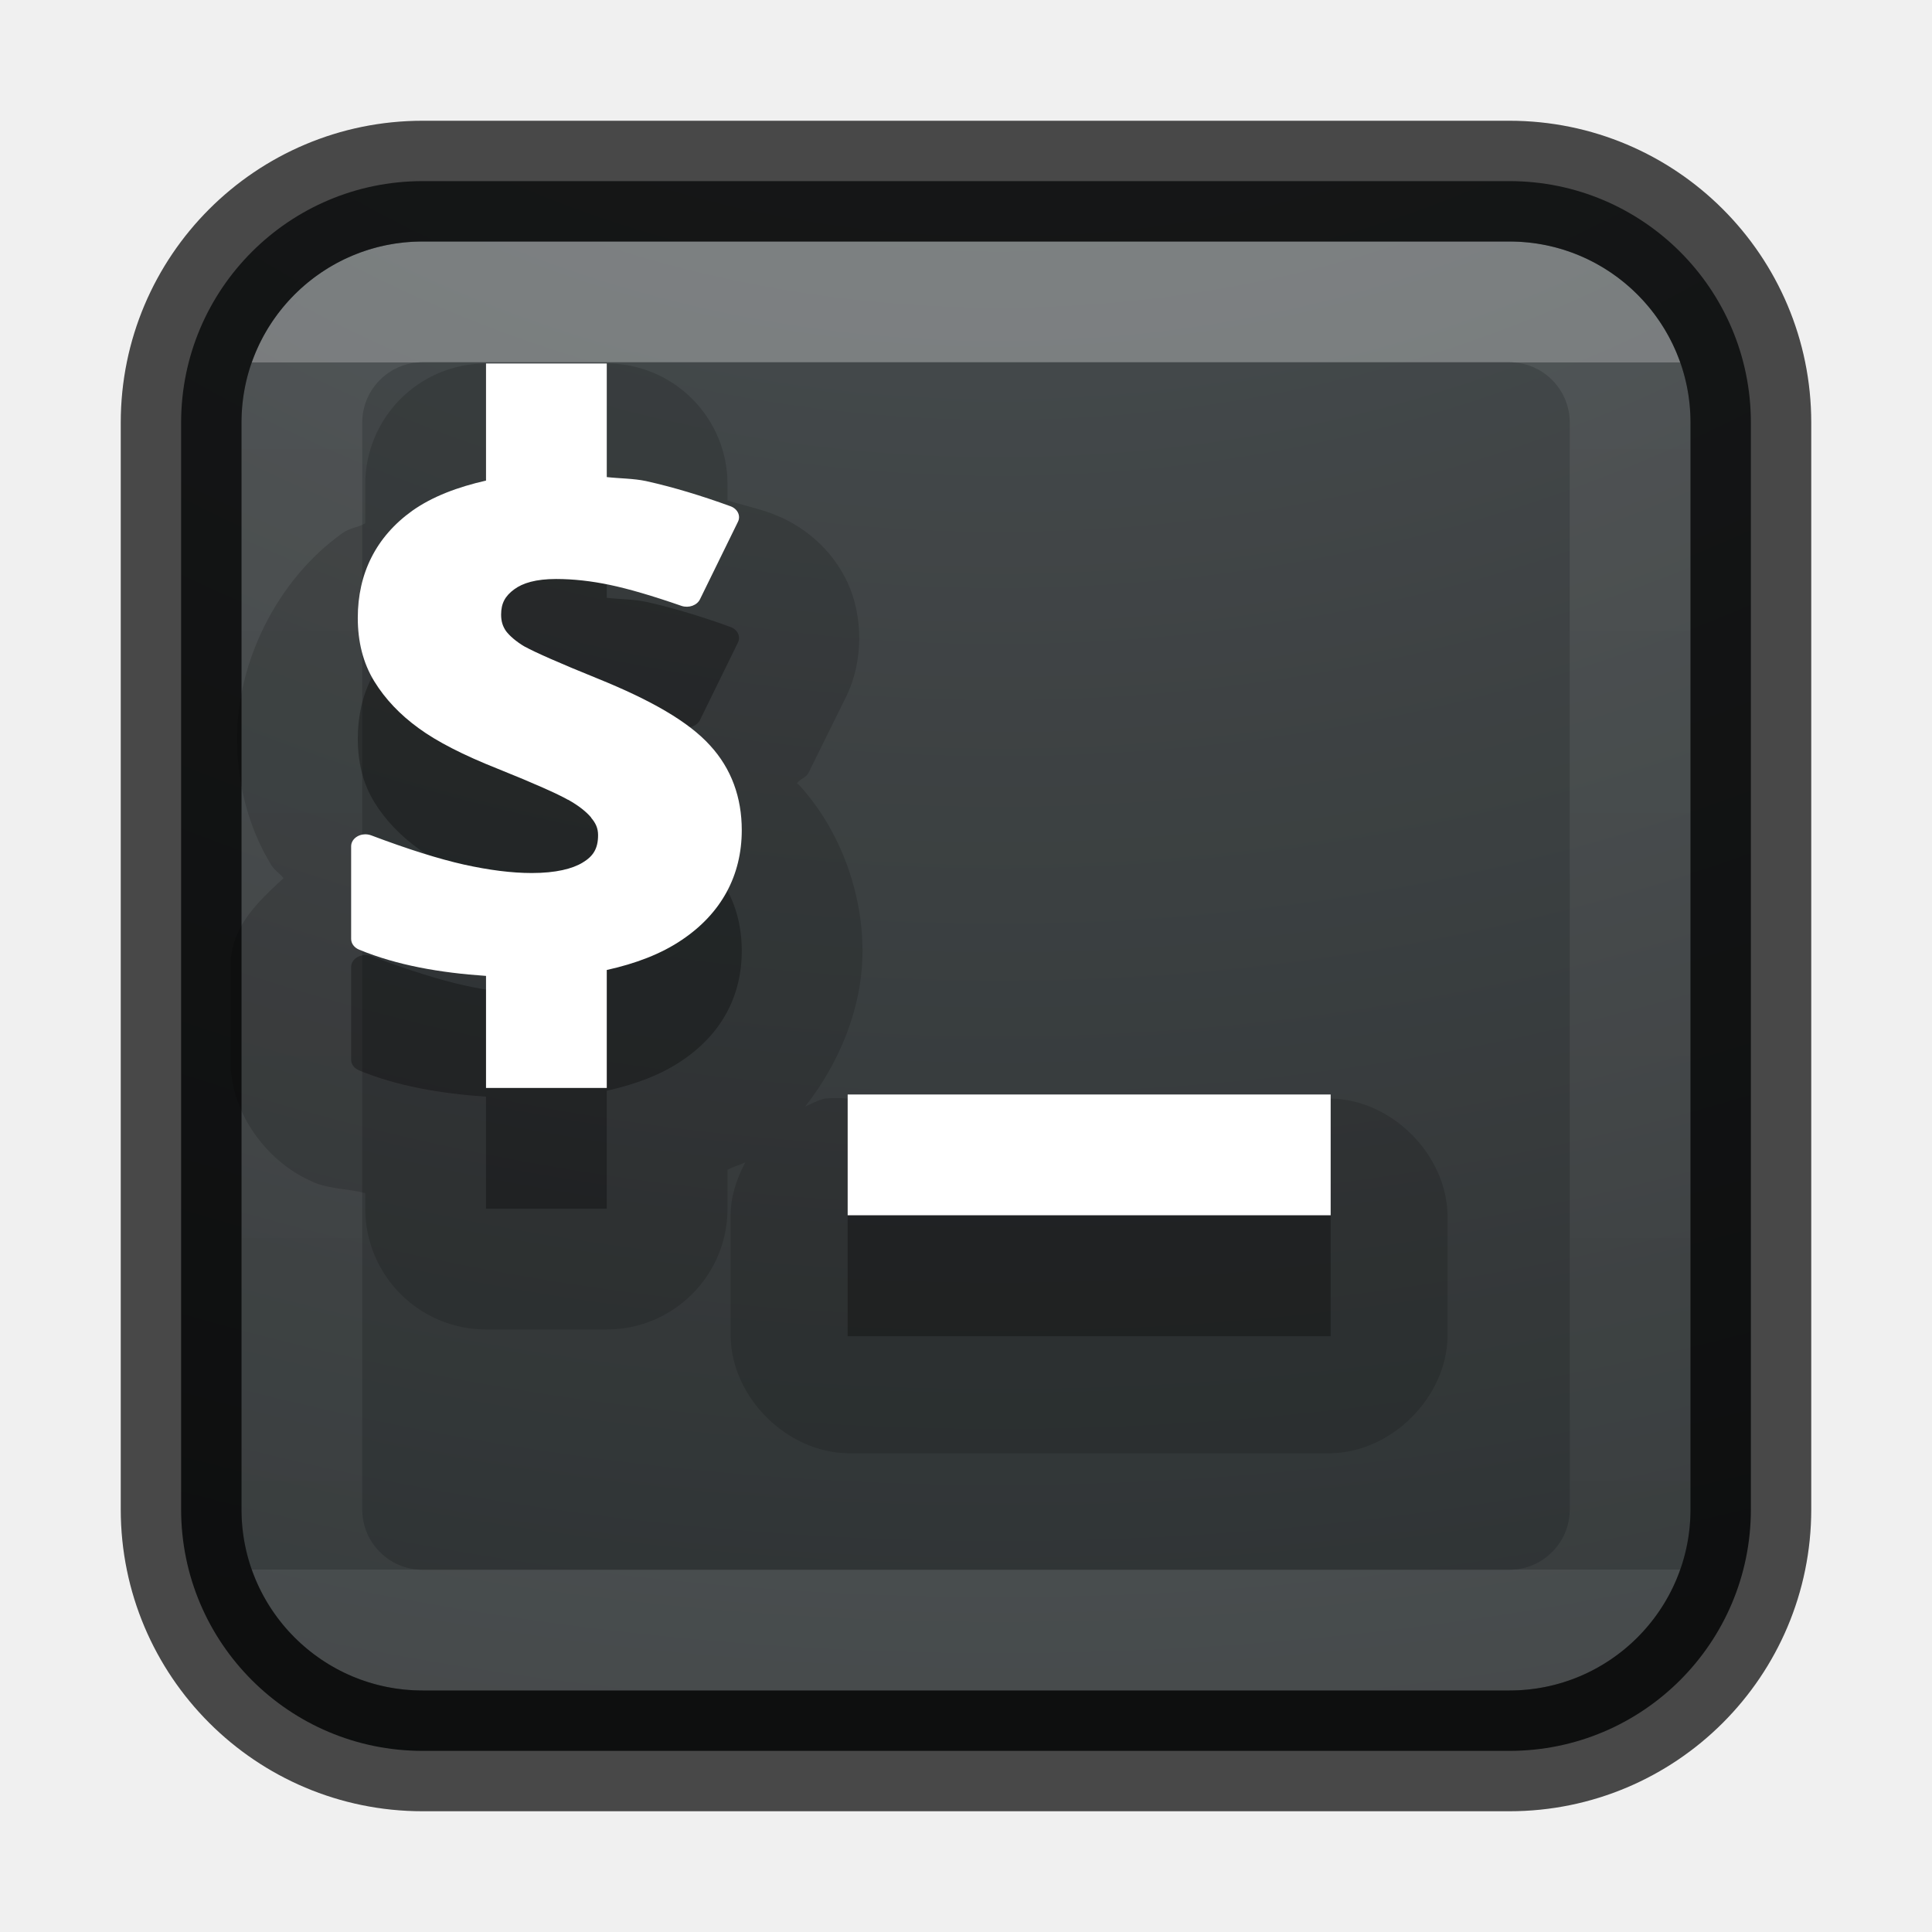
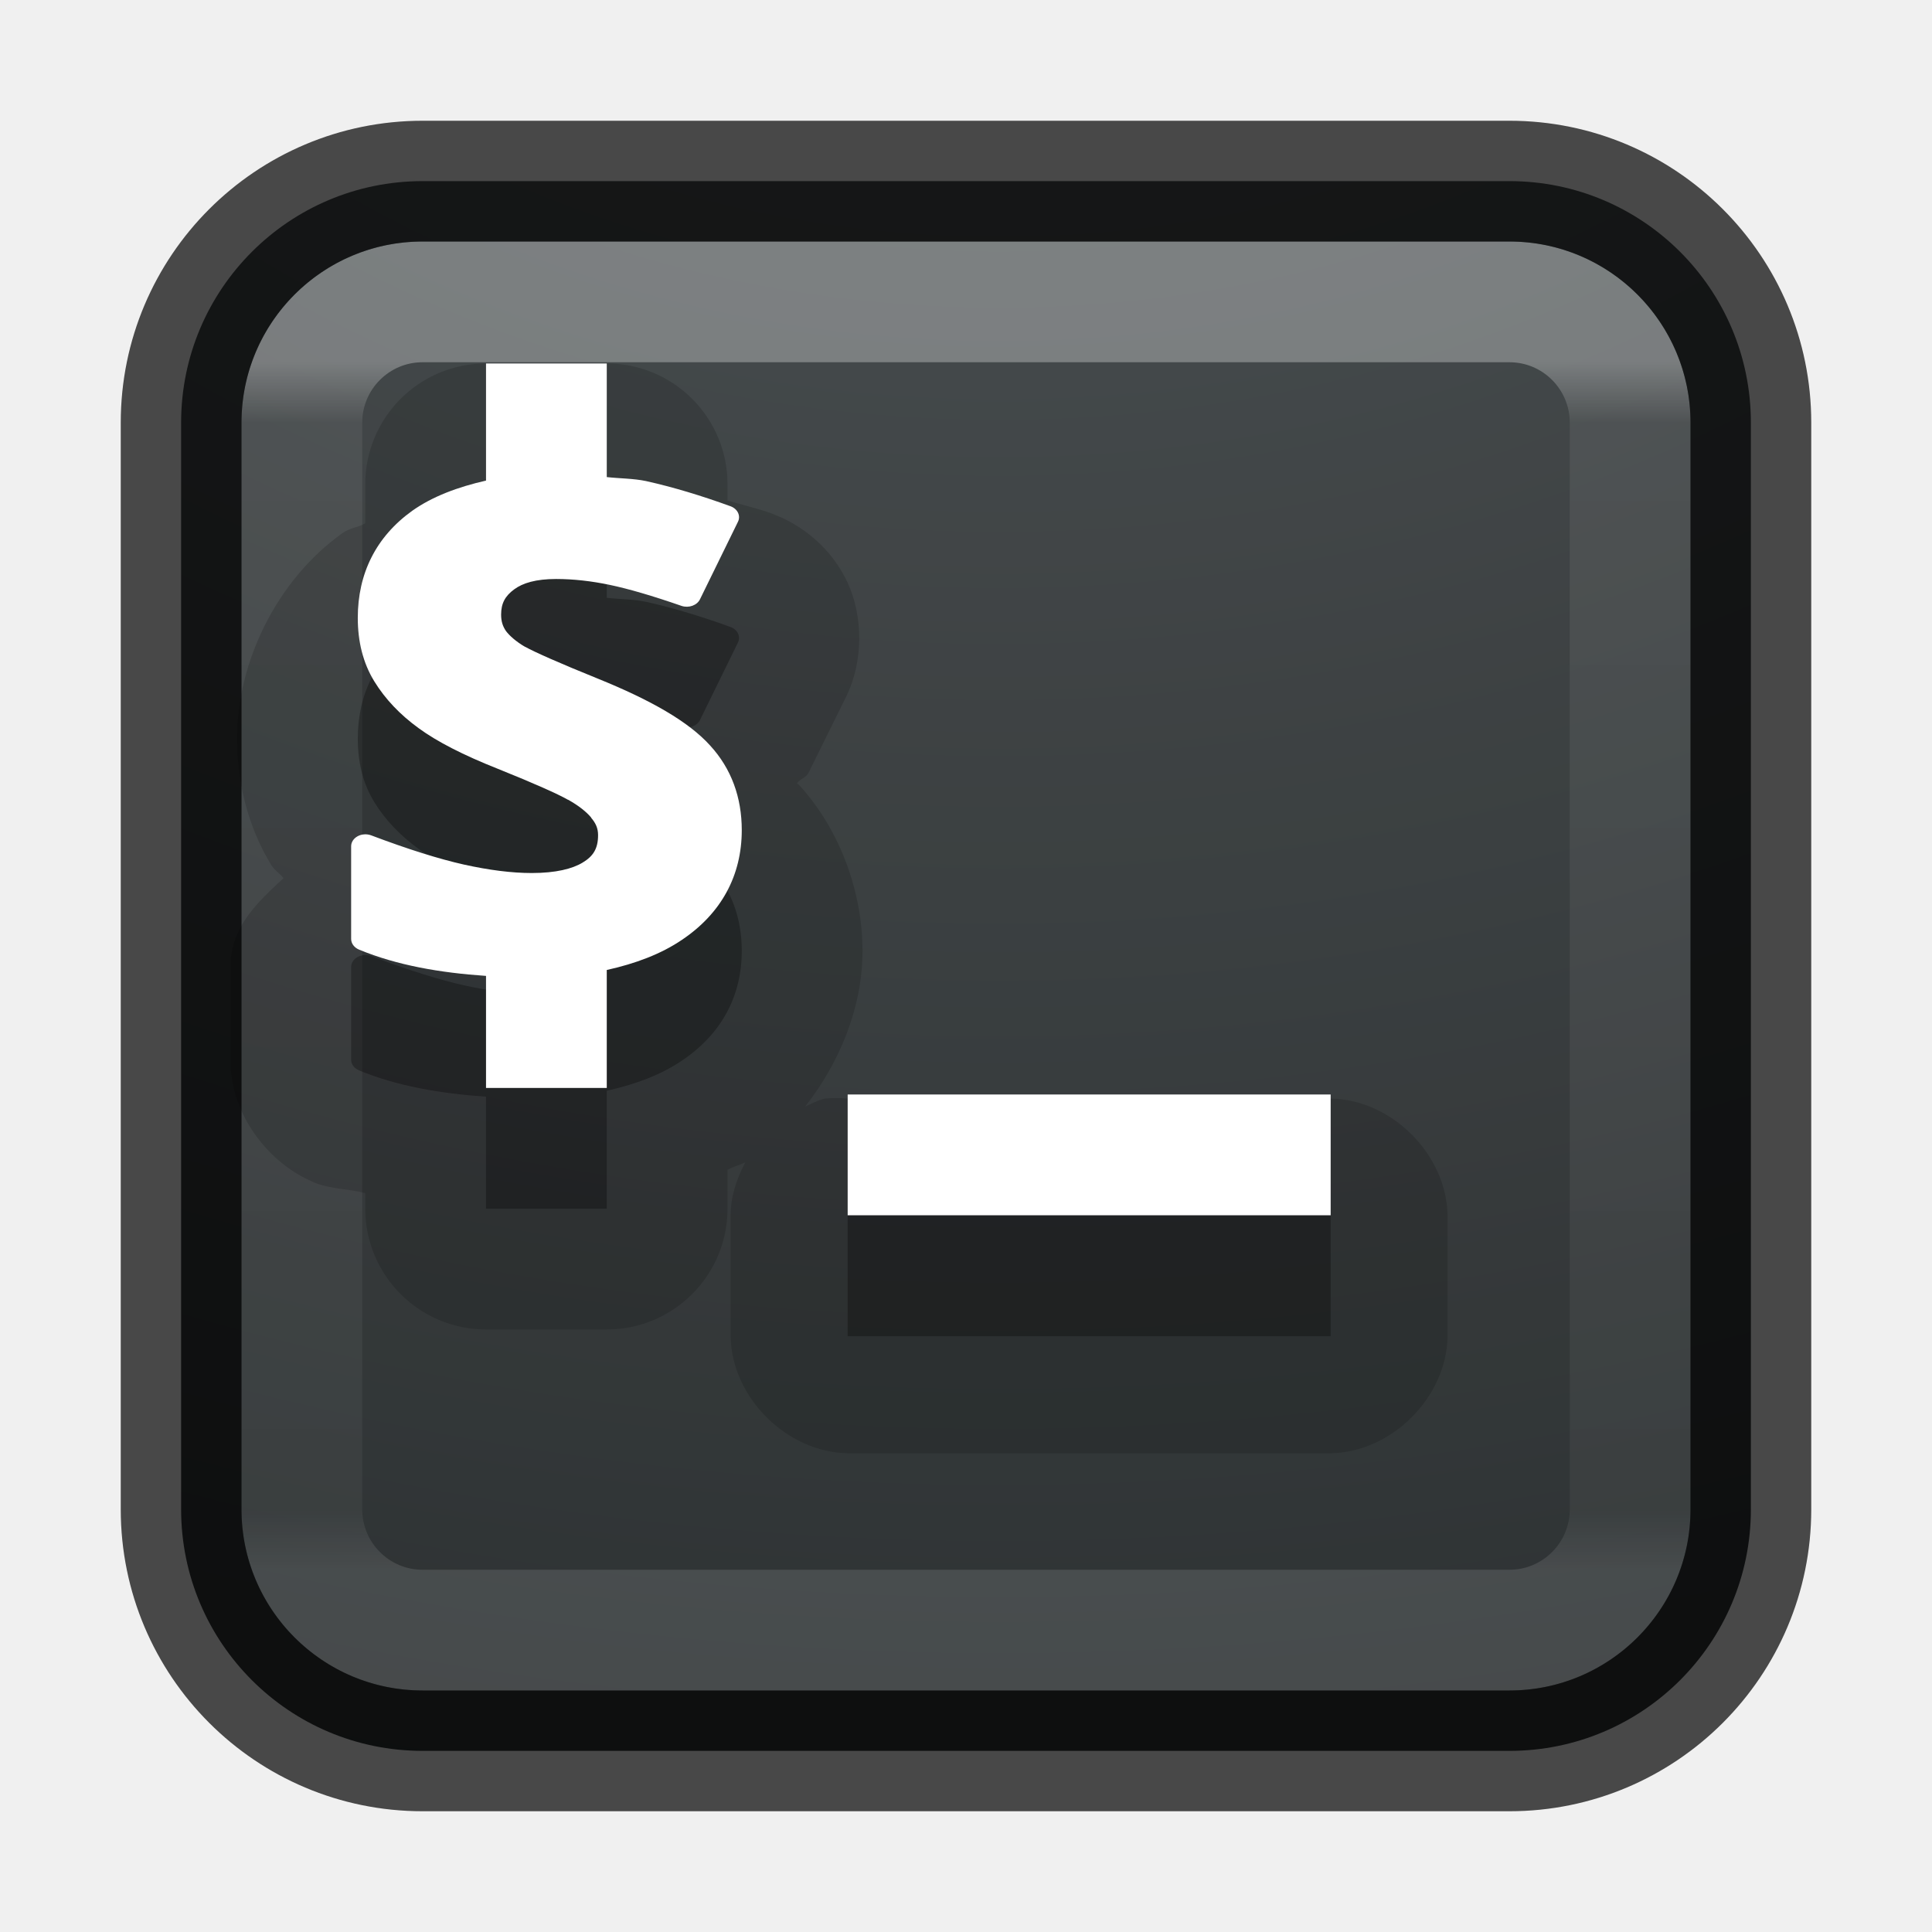
<svg xmlns="http://www.w3.org/2000/svg" xmlns:xlink="http://www.w3.org/1999/xlink" version="1.1" width="16" height="16" id="svg4060">
  <defs id="defs4062">
    <linearGradient x1="24" y1="7.182" x2="24" y2="40.818" id="linearGradient3896" xlink:href="#linearGradient3924-4-8" gradientUnits="userSpaceOnUse" gradientTransform="matrix(0.2972973,0,0,0.2972973,0.8648697,0.8648672)" />
    <linearGradient id="linearGradient3924-4-8">
      <stop id="stop3926-0-4" style="stop-color:#ffffff;stop-opacity:1" offset="0" />
-       <stop id="stop3928-6-8" style="stop-color:#ffffff;stop-opacity:0.235" offset="0" />
-       <stop id="stop3930-2-1" style="stop-color:#ffffff;stop-opacity:0.157" offset="1" />
+       <stop id="stop3928-6-8" style="stop-color:#ffffff;stop-opacity:0.235" offset="0.05" />
+       <stop id="stop3930-2-1" style="stop-color:#ffffff;stop-opacity:0.157" offset="0.95" />
      <stop id="stop3932-9-0" style="stop-color:#ffffff;stop-opacity:0.392" offset="1" />
    </linearGradient>
    <radialGradient gradientTransform="matrix(0,1.979345,-2.430003,0,32.47283,-18.41673)" gradientUnits="userSpaceOnUse" xlink:href="#linearGradient2867-449-88-871-390-598-476-591-434-148-57-177-8-3-3-6-4-8-8-8-5-7-8" id="radialGradient3988-3-3" fy="9.957" fx="6.953" r="12.672" cy="9.957" cx="6.953" />
    <linearGradient id="linearGradient2867-449-88-871-390-598-476-591-434-148-57-177-8-3-3-6-4-8-8-8-5-7-8">
      <stop offset="0" style="stop-color:#404648;stop-opacity:1" id="stop3750-1-0-7-6-6-1-3-9-3-9-2" />
      <stop offset="1" style="stop-color:#0c1011;stop-opacity:1" id="stop3754-1-8-5-2-7-6-7-1-9-1-0" />
    </linearGradient>
  </defs>
  <rect style="color:#000000;clip-rule:nonzero;display:inline;overflow:visible;visibility:visible;opacity:0.9;isolation:auto;mix-blend-mode:normal;color-interpolation:sRGB;color-interpolation-filters:linearRGB;solid-color:#000000;solid-opacity:1;fill:url(#radialGradient3988-3-3);fill-opacity:1;fill-rule:nonzero;stroke:none;stroke-width:1;stroke-linecap:butt;stroke-linejoin:miter;stroke-miterlimit:4;stroke-dasharray:none;stroke-dashoffset:0;stroke-opacity:1;marker:none;color-rendering:auto;image-rendering:auto;shape-rendering:auto;text-rendering:auto;enable-background:accumulate" id="rect5505-21-7" y="1.5" x="1.5" ry="2" rx="2" height="13" width="13" />
  <rect style="opacity:0.3;fill:none;stroke:url(#linearGradient3896);stroke-width:1;stroke-linecap:round;stroke-linejoin:round;stroke-miterlimit:4;stroke-dasharray:none;stroke-dashoffset:0;stroke-opacity:1" id="rect6741-0-3" y="2.5" x="2.5" height="11" width="11" rx="1" ry="1" />
  <rect style="color:#000000;display:inline;overflow:visible;visibility:visible;opacity:0.7;fill:none;stroke:#000000;stroke-width:1;stroke-linecap:round;stroke-linejoin:round;stroke-miterlimit:4;stroke-dasharray:none;stroke-dashoffset:0;stroke-opacity:1;marker:none;enable-background:accumulate" id="rect5505-21-2-8" y="1.5" x="1.5" ry="2" rx="2" height="13" width="13" />
  <path style="color:#000000;font-style:normal;font-variant:normal;font-weight:bold;font-stretch:normal;font-size:5.928px;line-height:125%;font-family:'Open Sans';-inkscape-font-specification:'Open Sans Bold';letter-spacing:0px;word-spacing:0px;clip-rule:nonzero;display:inline;overflow:visible;visibility:visible;opacity:0.15;isolation:auto;mix-blend-mode:normal;color-interpolation:sRGB;color-interpolation-filters:linearRGB;solid-color:#000000;solid-opacity:1;fill:#000000;fill-opacity:1;fill-rule:nonzero;stroke:none;stroke-width:1;stroke-linecap:butt;stroke-linejoin:miter;stroke-miterlimit:4;stroke-dasharray:none;stroke-dashoffset:0;stroke-opacity:1;marker:none;color-rendering:auto;image-rendering:auto;shape-rendering:auto;text-rendering:auto;enable-background:accumulate" d="M 4.025 3.01 A 1 1 0 0 0 3.025 4.01 L 3.025 4.334 C 2.961 4.37 2.897 4.371 2.834 4.416 A 1 1 0 0 0 2.832 4.418 C 2.297 4.801 1.963 5.477 1.963 6.117 C 1.963 6.459 2.045 6.835 2.248 7.166 C 2.275 7.209 2.318 7.233 2.348 7.273 C 2.139 7.465 1.911 7.675 1.908 7.998 A 1 1 0 0 0 1.908 8.008 L 1.908 8.771 C 1.906 9.251 2.247 9.646 2.596 9.789 L 2.596 9.791 C 2.74 9.85 2.881 9.843 3.025 9.881 L 3.025 10.01 A 1 1 0 0 0 4.025 11.01 L 5.025 11.01 A 1 1 0 0 0 6.025 10.01 L 6.025 9.688 C 6.074 9.661 6.123 9.649 6.172 9.627 C 6.1 9.764 6.05 9.911 6.051 10.066 L 6.051 11.066 C 6.058 11.572 6.514 12.027 7.02 12.035 L 11.02 12.035 C 11.525 12.027 11.981 11.572 11.988 11.066 L 11.988 10.066 C 11.981 9.561 11.525 9.105 11.02 9.098 L 7.02 9.098 C 6.957 9.092 6.894 9.092 6.832 9.098 C 6.774 9.11 6.722 9.141 6.668 9.164 C 6.958 8.794 7.143 8.336 7.143 7.875 C 7.143 7.395 6.962 6.877 6.617 6.5 C 6.612 6.494 6.605 6.494 6.6 6.488 C 6.626 6.448 6.675 6.444 6.697 6.398 L 7.01 5.764 C 7.148 5.482 7.151 5.107 7.018 4.822 C 6.884 4.537 6.645 4.349 6.404 4.258 A 1 1 0 0 0 6.395 4.254 C 6.272 4.209 6.148 4.182 6.025 4.145 L 6.025 4.01 A 1 1 0 0 0 5.025 3.01 L 4.025 3.01 z " id="path4218" />
  <path style="color:#000000;font-style:normal;font-variant:normal;font-weight:bold;font-stretch:normal;font-size:14.312px;line-height:125%;font-family:'Open Sans';-inkscape-font-specification:'Open Sans Bold';letter-spacing:0px;word-spacing:0px;display:inline;overflow:visible;visibility:visible;opacity:0.3;fill:#000000;fill-opacity:1;fill-rule:nonzero;stroke:none;marker:none;enable-background:accumulate" d="M 4.025 4.01 L 4.025 4.98 C 3.792 5.033 3.582 5.111 3.414 5.23 C 3.113 5.446 2.963 5.751 2.963 6.117 C 2.963 6.313 3.006 6.49 3.1 6.643 C 3.191 6.791 3.314 6.919 3.465 7.029 C 3.619 7.142 3.836 7.253 4.123 7.367 C 4.422 7.487 4.621 7.576 4.703 7.623 A 0.118 0.099 0 0 0 4.705 7.623 C 4.794 7.673 4.857 7.724 4.896 7.771 A 0.118 0.099 0 0 0 4.896 7.773 C 4.933 7.816 4.953 7.859 4.953 7.916 C 4.953 8.029 4.912 8.091 4.826 8.143 C 4.741 8.195 4.603 8.23 4.404 8.23 C 4.238 8.23 4.05 8.206 3.842 8.16 C 3.637 8.114 3.381 8.034 3.074 7.918 A 0.118 0.099 0 0 0 2.908 8.008 L 2.908 8.775 A 0.118 0.099 0 0 0 2.975 8.865 C 3.287 8.994 3.644 9.056 4.025 9.082 L 4.025 10.01 L 5.025 10.01 L 5.025 9.033 C 5.264 8.98 5.476 8.9 5.648 8.783 C 5.974 8.564 6.143 8.25 6.143 7.875 C 6.143 7.604 6.057 7.366 5.881 7.174 C 5.701 6.976 5.392 6.799 4.953 6.621 C 4.631 6.491 4.423 6.398 4.35 6.357 L 4.348 6.357 C 4.272 6.312 4.22 6.265 4.191 6.227 C 4.164 6.188 4.15 6.147 4.15 6.09 C 4.15 5.997 4.183 5.936 4.258 5.881 C 4.329 5.828 4.439 5.795 4.605 5.795 C 4.75 5.795 4.899 5.812 5.051 5.844 C 5.204 5.876 5.403 5.934 5.645 6.018 A 0.118 0.099 0 0 0 5.797 5.963 L 6.111 5.322 A 0.118 0.099 0 0 0 6.051 5.193 C 5.809 5.105 5.575 5.034 5.35 4.984 C 5.246 4.962 5.133 4.963 5.025 4.951 L 5.025 4.01 L 4.025 4.01 z M 7.02 10.066 L 7.02 11.066 L 11.02 11.066 L 11.02 10.066 L 7.02 10.066 z " id="path4214" />
  <path style="color:#000000;font-style:normal;font-variant:normal;font-weight:bold;font-stretch:normal;font-size:14.312px;line-height:125%;font-family:'Open Sans';-inkscape-font-specification:'Open Sans Bold';letter-spacing:0px;word-spacing:0px;clip-rule:nonzero;display:inline;overflow:visible;visibility:visible;opacity:1;isolation:auto;mix-blend-mode:normal;color-interpolation:sRGB;color-interpolation-filters:linearRGB;solid-color:#000000;solid-opacity:1;fill:#ffffff;fill-opacity:1;fill-rule:nonzero;stroke:none;stroke-width:5;stroke-linecap:butt;stroke-linejoin:miter;stroke-miterlimit:4;stroke-dasharray:none;stroke-dashoffset:0;stroke-opacity:1;marker:none;color-rendering:auto;image-rendering:auto;shape-rendering:auto;text-rendering:auto;enable-background:accumulate" d="M 4.025 3.01 L 4.025 3.98 C 3.792 4.033 3.582 4.111 3.414 4.23 C 3.113 4.446 2.963 4.751 2.963 5.117 C 2.963 5.313 3.006 5.49 3.1 5.643 C 3.191 5.791 3.314 5.919 3.465 6.029 C 3.619 6.142 3.836 6.253 4.123 6.367 C 4.422 6.487 4.621 6.576 4.703 6.623 A 0.118 0.099 0 0 0 4.705 6.623 C 4.794 6.673 4.857 6.724 4.896 6.771 A 0.118 0.099 0 0 0 4.896 6.773 C 4.933 6.816 4.953 6.859 4.953 6.916 C 4.953 7.029 4.912 7.091 4.826 7.143 C 4.741 7.195 4.603 7.23 4.404 7.23 C 4.238 7.23 4.05 7.206 3.842 7.16 C 3.637 7.114 3.381 7.034 3.074 6.918 A 0.118 0.099 0 0 0 2.908 7.008 L 2.908 7.775 A 0.118 0.099 0 0 0 2.975 7.865 C 3.287 7.994 3.644 8.056 4.025 8.082 L 4.025 9.01 L 5.025 9.01 L 5.025 8.033 C 5.264 7.98 5.476 7.9 5.648 7.783 C 5.974 7.564 6.143 7.25 6.143 6.875 C 6.143 6.604 6.057 6.366 5.881 6.174 C 5.702 5.976 5.392 5.799 4.953 5.621 C 4.631 5.491 4.423 5.398 4.35 5.357 L 4.348 5.357 C 4.272 5.312 4.22 5.265 4.191 5.227 C 4.164 5.188 4.15 5.147 4.15 5.09 C 4.15 4.997 4.183 4.936 4.258 4.881 C 4.329 4.828 4.439 4.795 4.605 4.795 C 4.75 4.795 4.899 4.812 5.051 4.844 C 5.204 4.876 5.403 4.934 5.645 5.018 A 0.118 0.099 0 0 0 5.797 4.963 L 6.111 4.322 A 0.118 0.099 0 0 0 6.051 4.193 C 5.809 4.105 5.575 4.034 5.35 3.984 C 5.246 3.962 5.133 3.963 5.025 3.951 L 5.025 3.01 L 4.025 3.01 z M 7.02 9.064 L 7.02 10.064 L 11.02 10.064 L 11.02 9.064 L 7.02 9.064 z " id="path3866" />
</svg>
